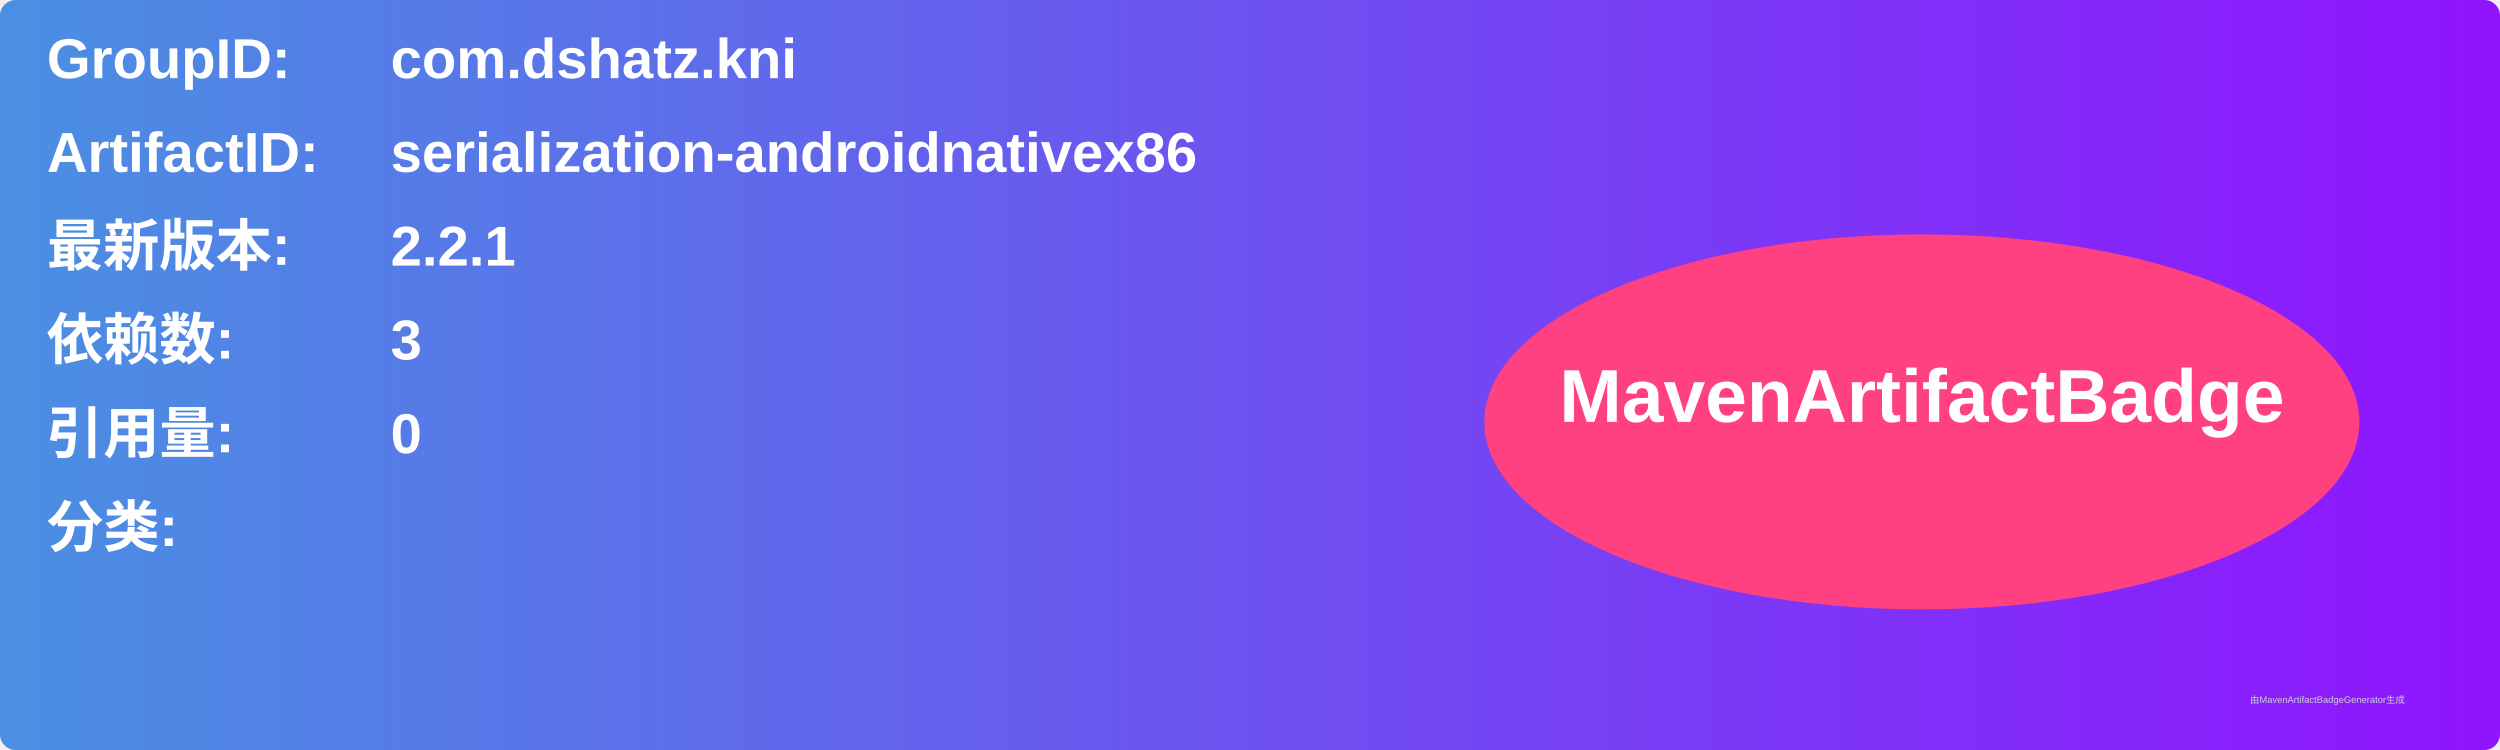
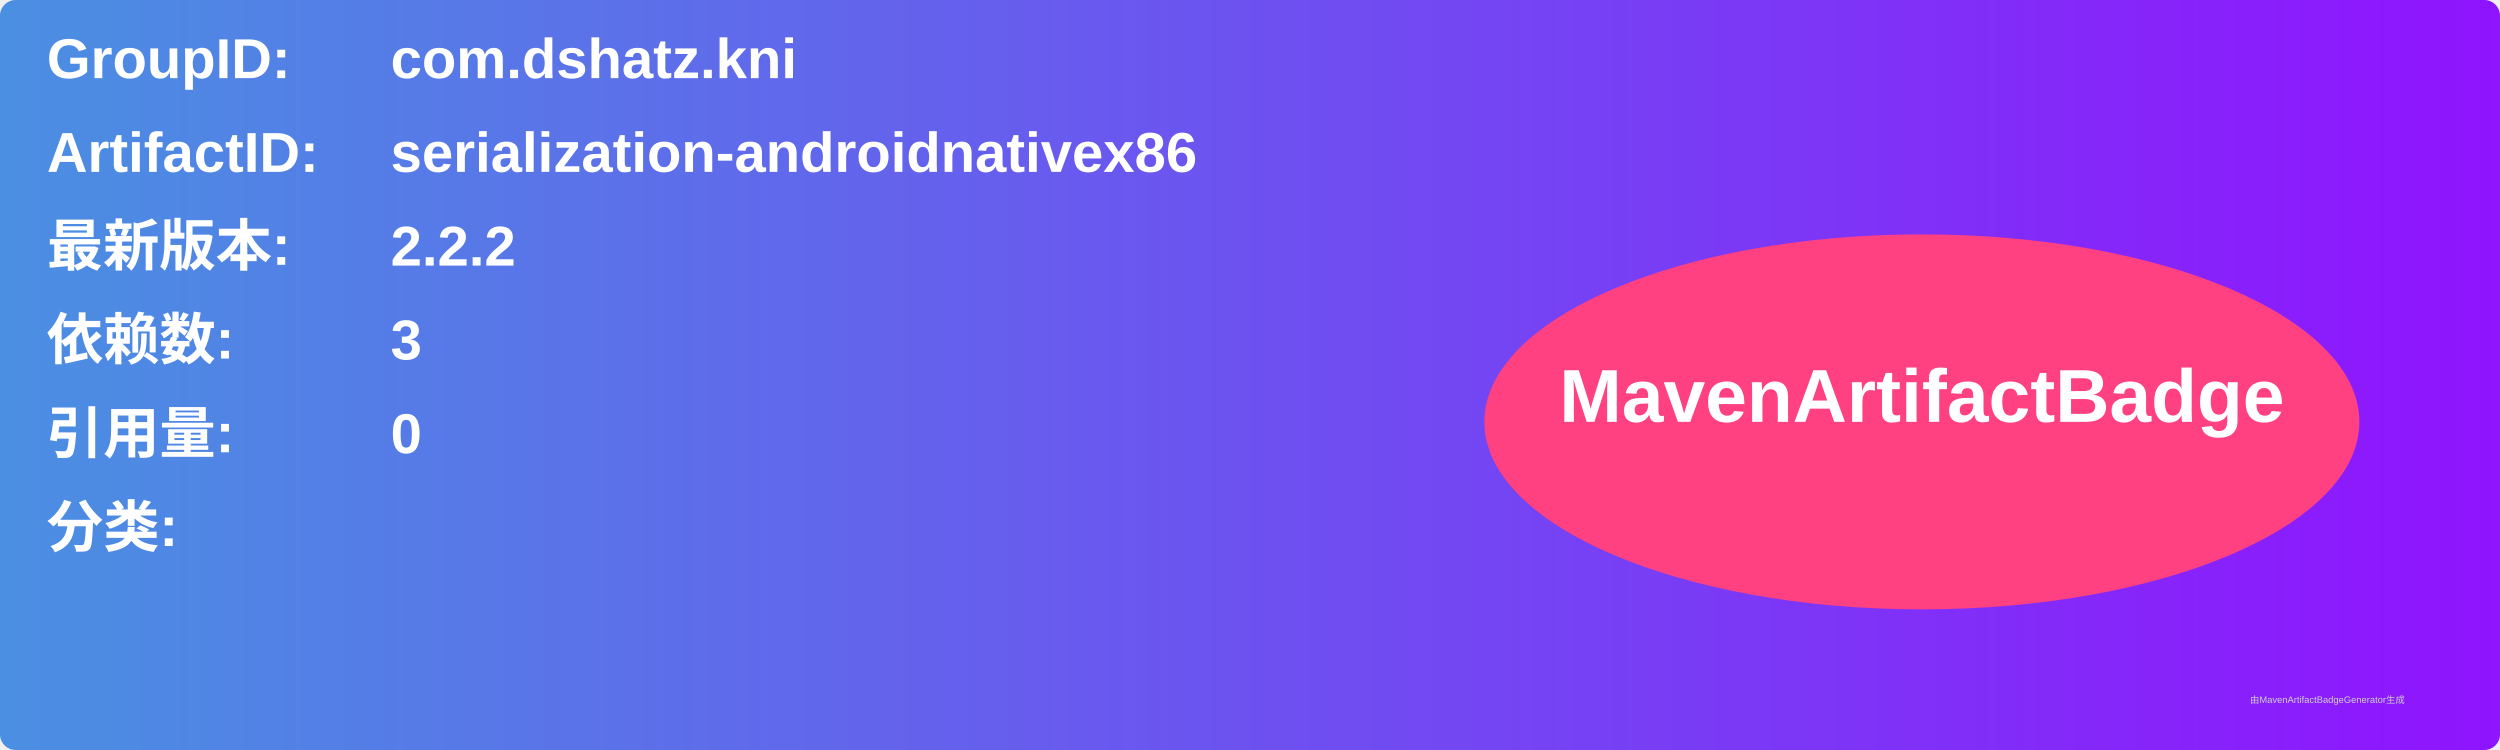
<svg xmlns="http://www.w3.org/2000/svg" width="800" height="240" viewBox="0 0 800 240">
  <linearGradient id="grad" x1="0%" y1="0%" x2="100%" y2="0%">
    <stop offset="0%" stop-color="#4a90e2" />
    <stop offset="100%" stop-color="#9013fe" />
  </linearGradient>
  <rect width="100%" height="100%" rx="5" ry="5" fill="url(#grad)" />
  <g transform="translate(15, 15)">
    <text x="0" y="10" font-family="Arial" font-size="18" fill="white" font-weight="bold" width="260">GroupID:</text>
    <text x="110" y="10" font-family="Arial" font-size="18" fill="white" font-weight="bold" width="460">com.dshatz.kni</text>
    <text x="0" y="40" font-family="Arial" font-size="18" fill="white" font-weight="bold" width="260">ArtifactID:</text>
    <text x="110" y="40" font-family="Arial" font-size="18" fill="white" font-weight="bold" width="460">serialization-androidnativex86</text>
    <text x="0" y="70" font-family="Arial" font-size="18" fill="white" font-weight="bold">最新版本:</text>
    <text x="110" y="70" font-family="Arial" font-size="18" fill="white" font-weight="bold">
-       <tspan font-weight="bold">2.2.1</tspan>
+       <tspan font-weight="bold">2.2.2</tspan>
    </text>
    <text x="0" y="100" font-family="Arial" font-size="18" fill="white" font-weight="bold">依赖数: </text>
    <text x="110" y="100" font-family="Arial" font-size="18" fill="white">
      <tspan font-weight="bold">3</tspan>
    </text>
    <text x="0" y="130" font-family="Arial" font-size="18" fill="white" font-weight="bold">引用量: </text>
    <text x="110" y="130" font-family="Arial" font-size="18" fill="white">
      <tspan font-weight="bold">0</tspan>
    </text>
    <text x="0" y="160" font-family="Arial" font-size="18" fill="white" font-weight="bold">分类:</text>
    <text x="10" y="190" font-family="Arial" font-size="10" fill="white">
      <tspan font-weight="bold" />
    </text>
    <ellipse cx="600" cy="120" rx="140" ry="60" fill="#ff4081" />
    <text x="600" y="120" text-anchor="middle" font-family="Arial" font-size="24" fill="white" font-weight="bold">MavenArtifactBadge</text>
  </g>
  <text x="720" y="225" font-family="Arial" font-size="3" fill="#d0d0d0">由MavenArtifactBadgeGenerator生成</text>
</svg>
